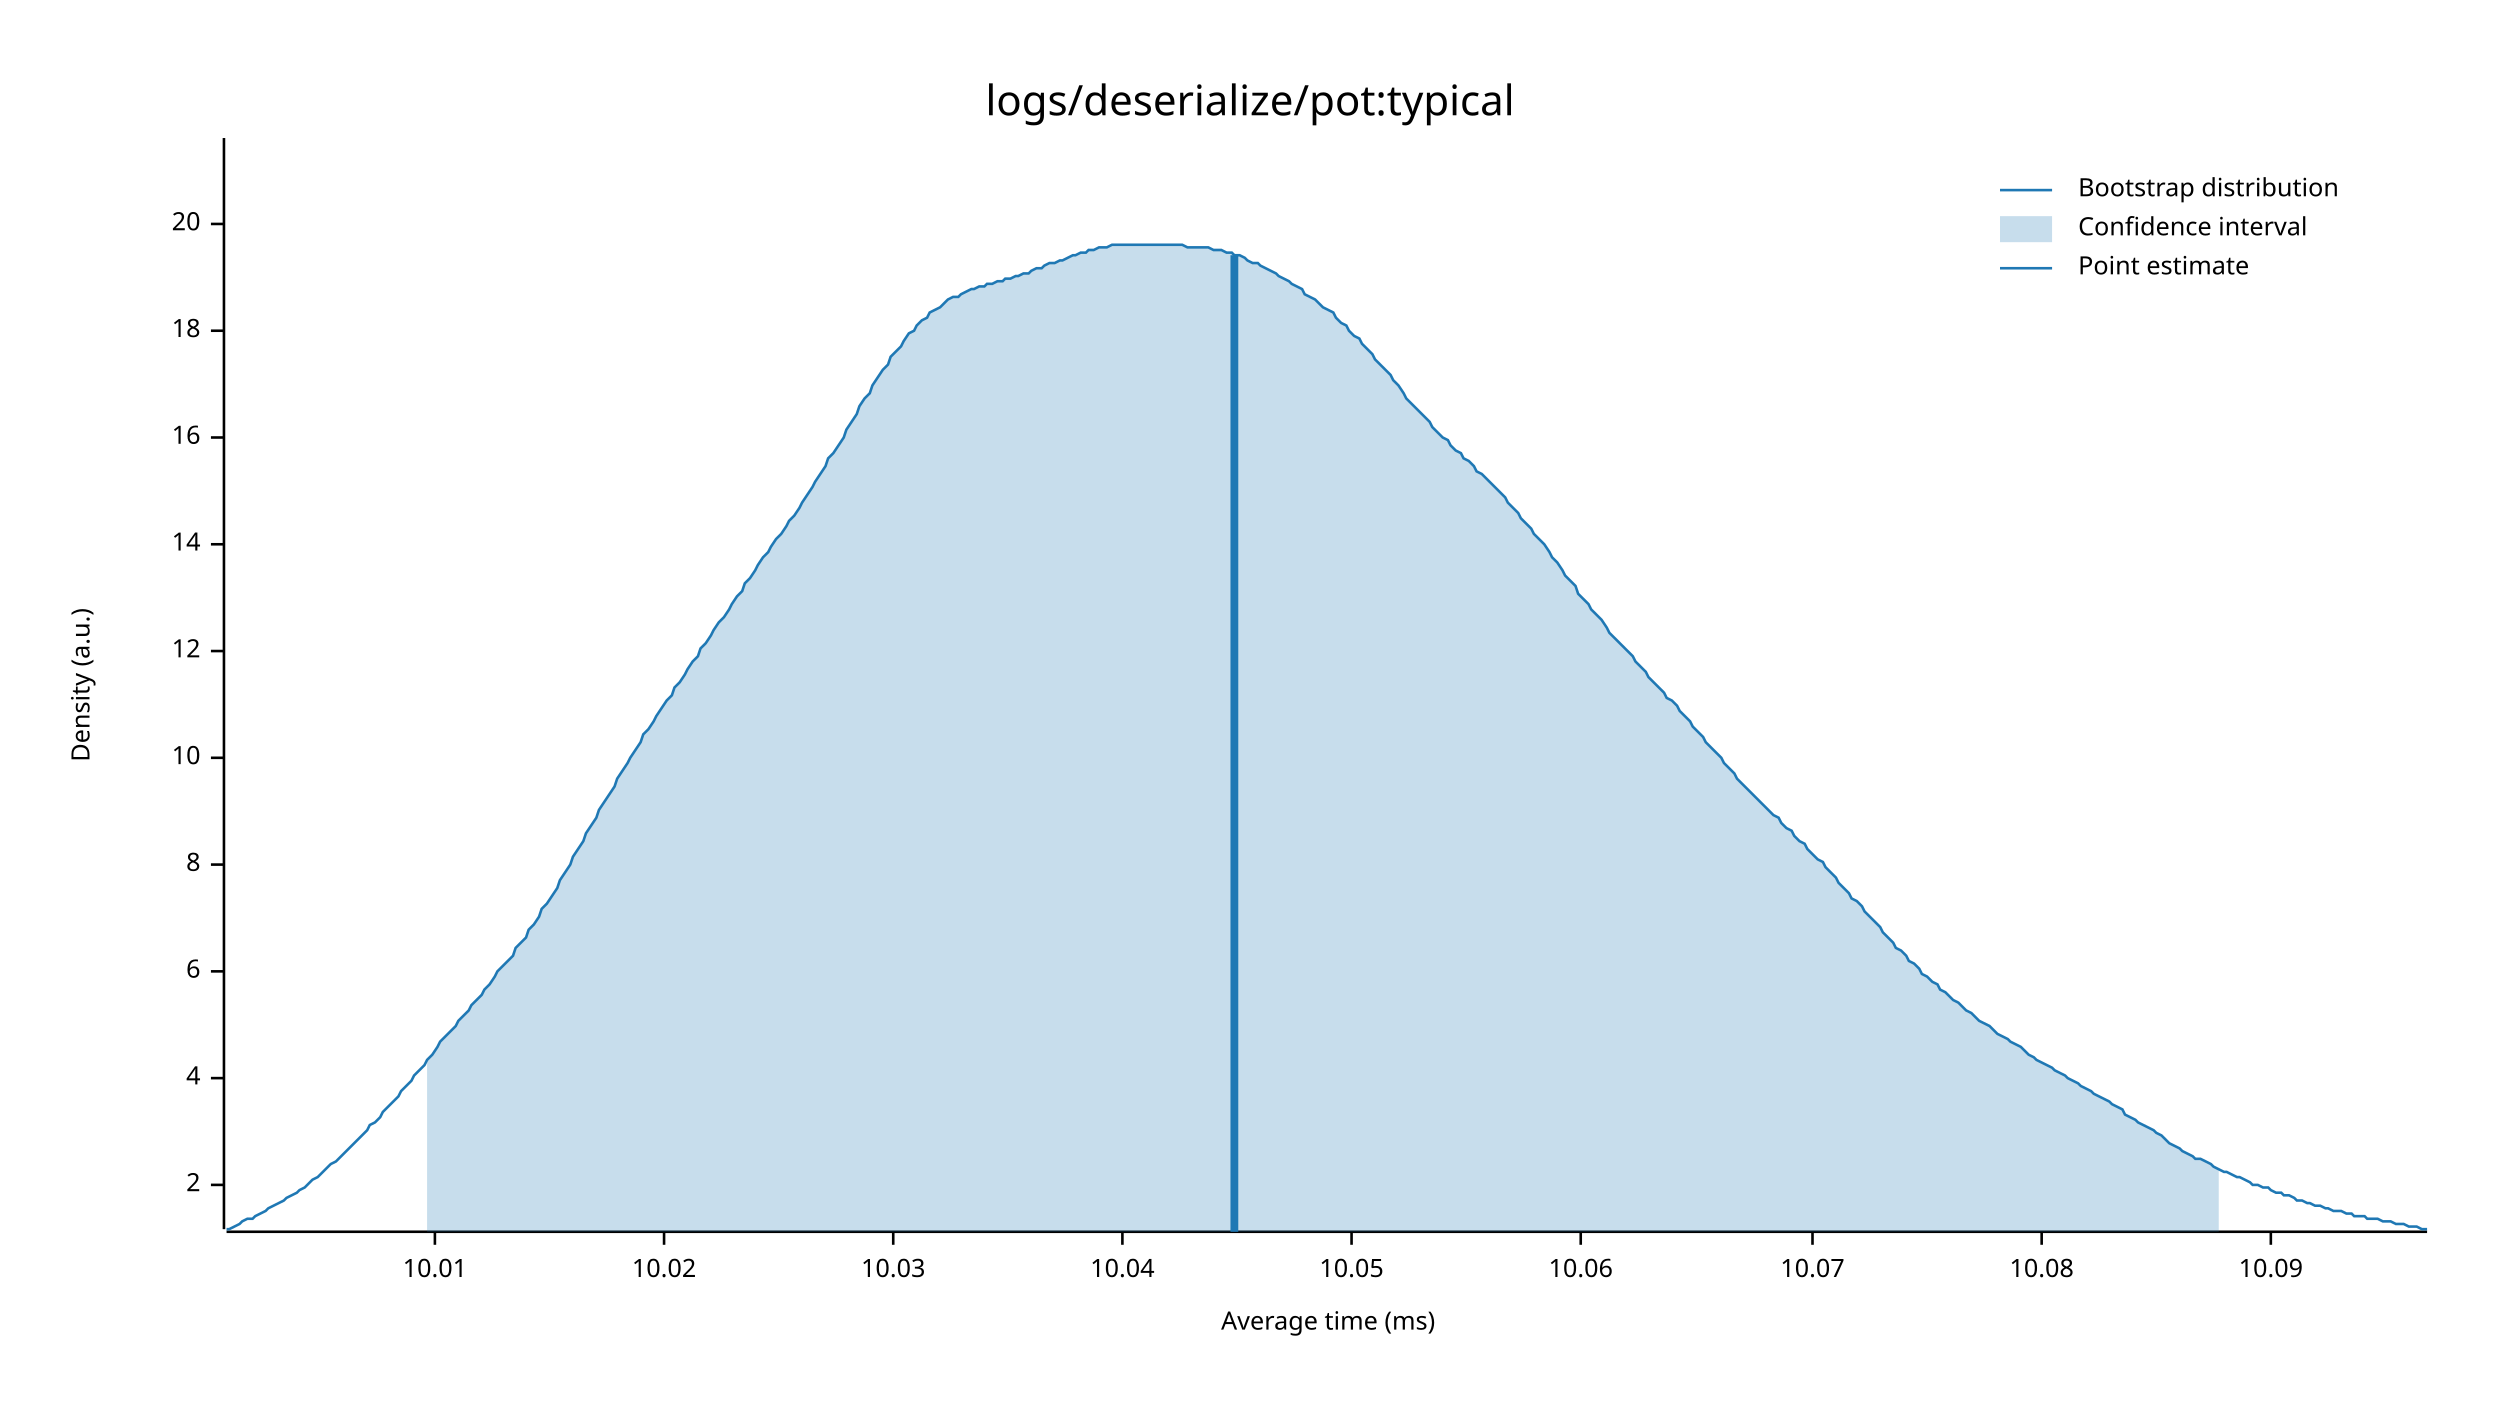
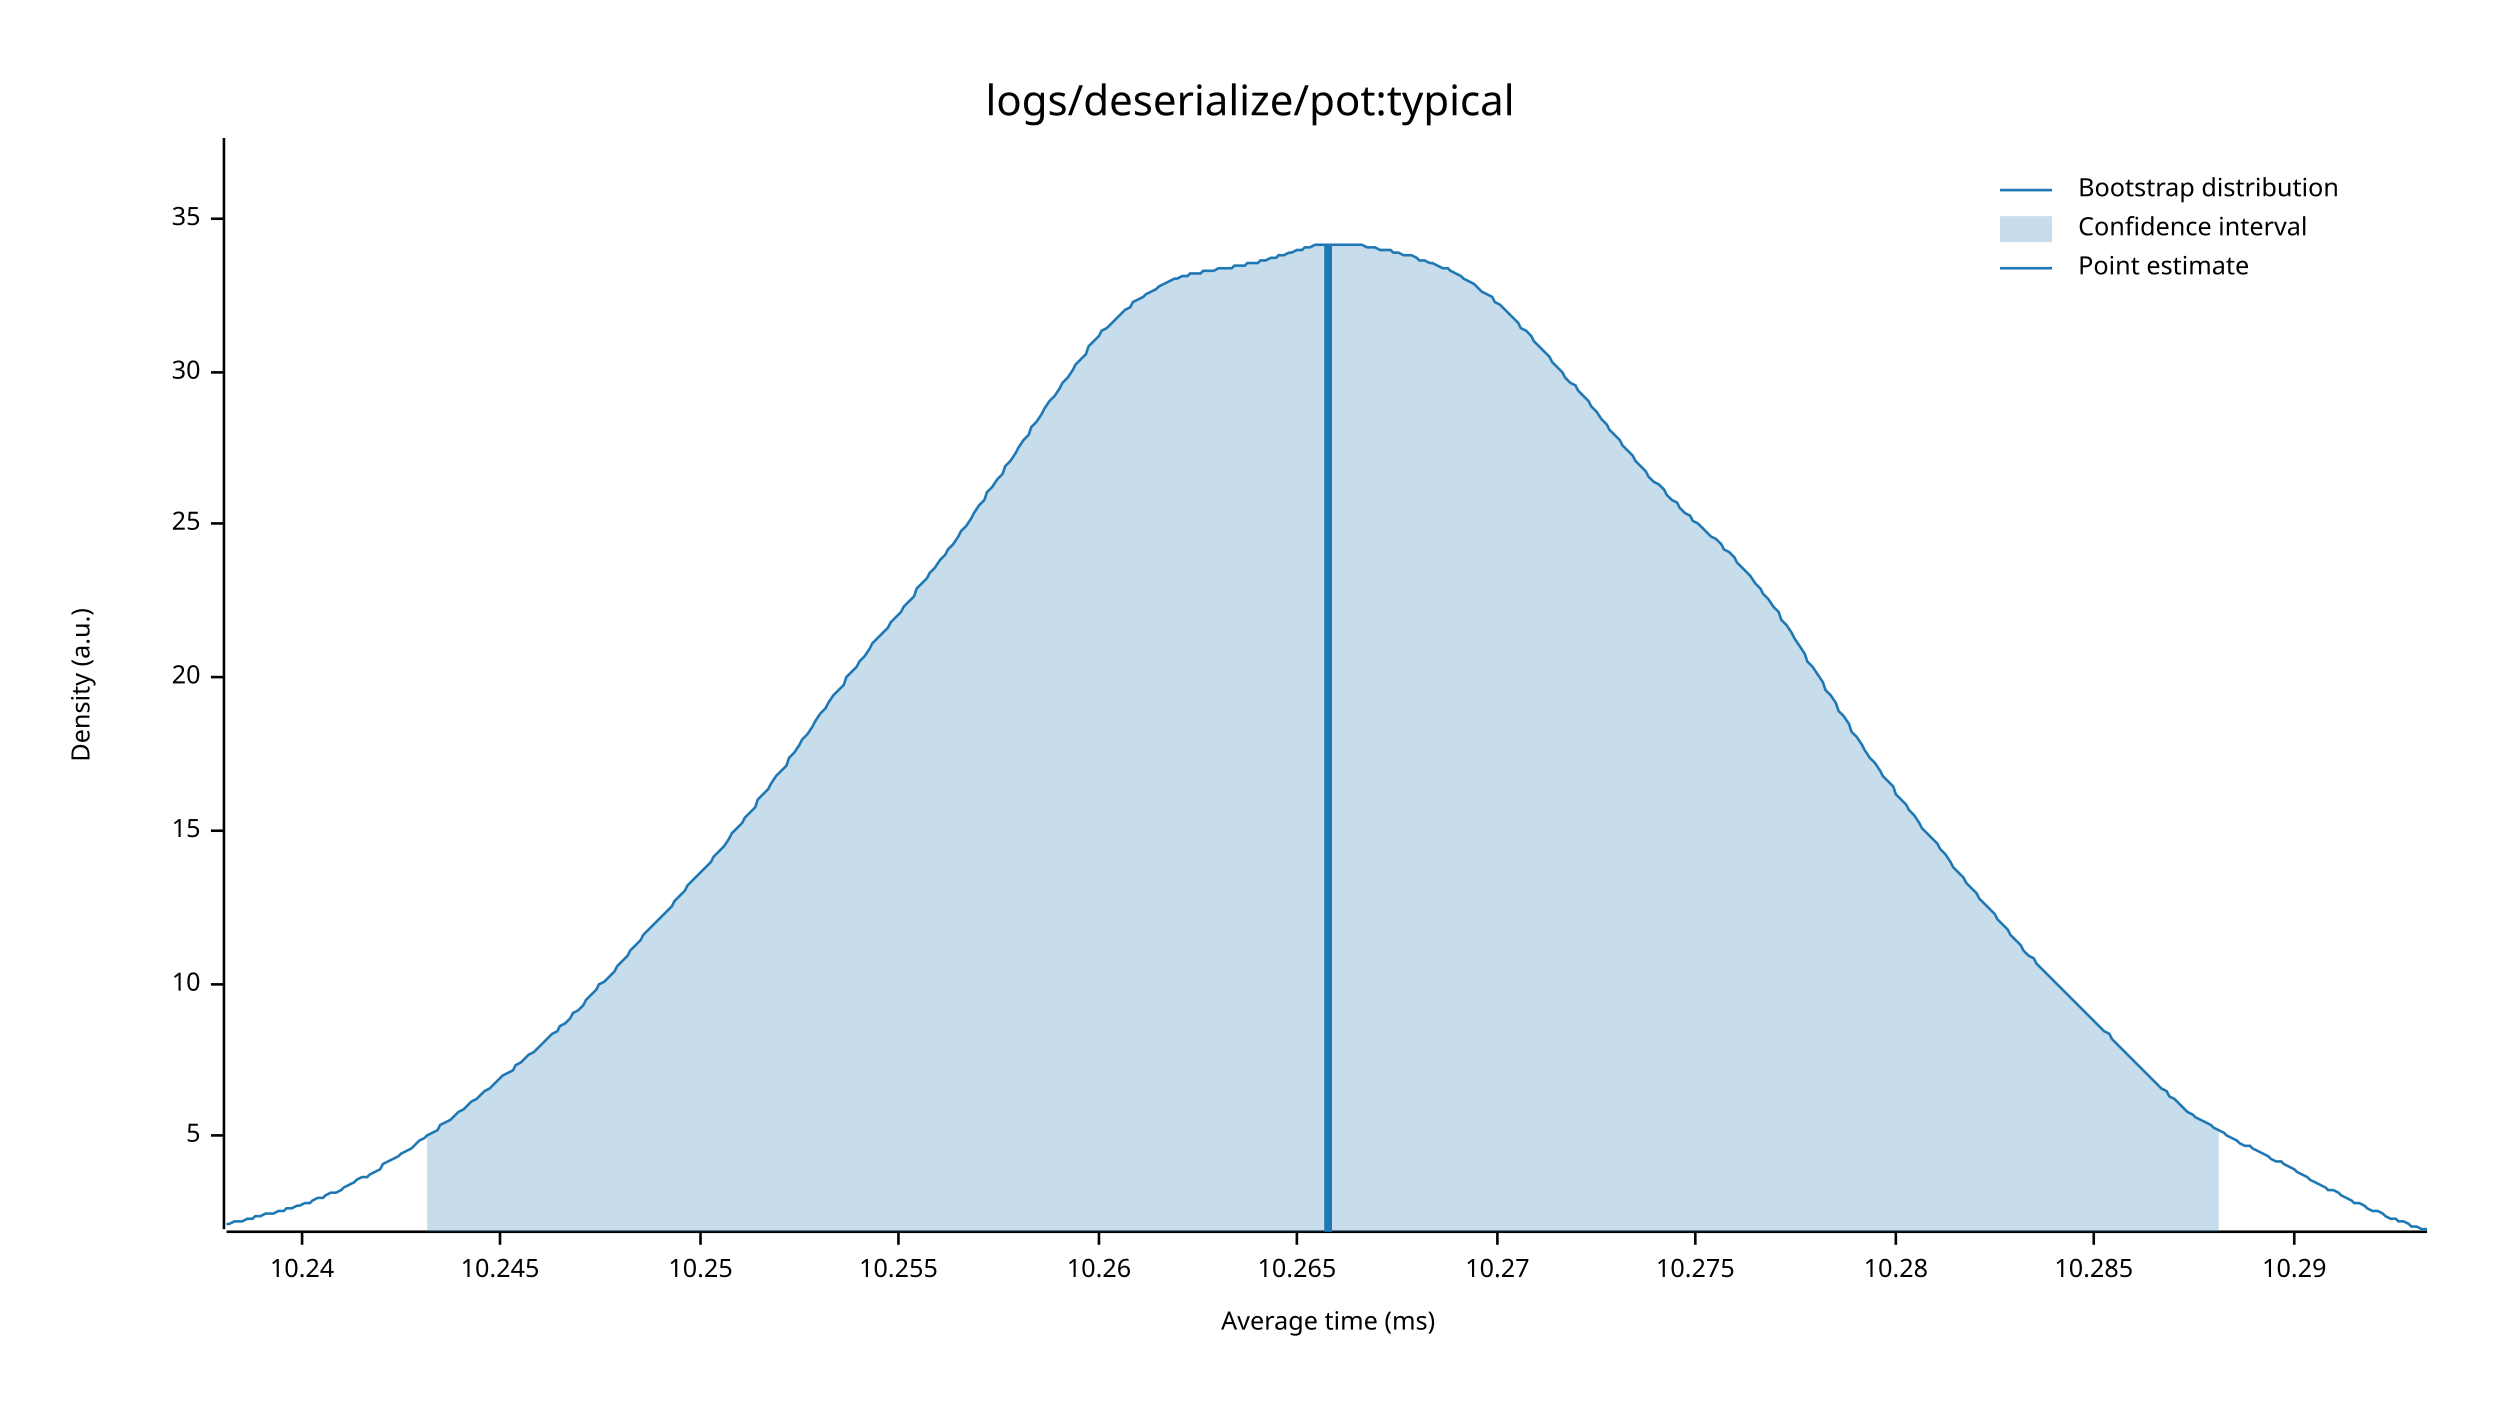
<svg xmlns="http://www.w3.org/2000/svg" style="background-color:#EEE;" width="960" height="540" viewBox="0 0 960 540">
  <text x="480" y="32" dy="0.76em" text-anchor="middle" font-family="sans-serif" font-size="16.129" opacity="1" fill="#000000">
logs/deserialize/pot:typical
</text>
  <text x="27" y="263" dy="0.76em" text-anchor="middle" font-family="sans-serif" font-size="9.677" opacity="1" fill="#000000" transform="rotate(270, 27, 263)">
Density (a.u.)
</text>
  <text x="510" y="513" dy="-0.5ex" text-anchor="middle" font-family="sans-serif" font-size="9.677" opacity="1" fill="#000000">
Average time (ms)
</text>
  <polyline fill="none" opacity="1" stroke="#000000" stroke-width="1" points="86,53 86,472 " />
-   <text x="77" y="455" dy="0.5ex" text-anchor="end" font-family="sans-serif" font-size="9.677" opacity="1" fill="#000000">
- 2
+   <text x="77" y="436" dy="0.5ex" text-anchor="end" font-family="sans-serif" font-size="9.677" opacity="1" fill="#000000">
+ 5
</text>
-   <polyline fill="none" opacity="1" stroke="#000000" stroke-width="1" points="81,455 86,455 " />
-   <text x="77" y="414" dy="0.5ex" text-anchor="end" font-family="sans-serif" font-size="9.677" opacity="1" fill="#000000">
- 4
- </text>
-   <polyline fill="none" opacity="1" stroke="#000000" stroke-width="1" points="81,414 86,414 " />
-   <text x="77" y="373" dy="0.5ex" text-anchor="end" font-family="sans-serif" font-size="9.677" opacity="1" fill="#000000">
- 6
- </text>
-   <polyline fill="none" opacity="1" stroke="#000000" stroke-width="1" points="81,373 86,373 " />
-   <text x="77" y="332" dy="0.5ex" text-anchor="end" font-family="sans-serif" font-size="9.677" opacity="1" fill="#000000">
- 8
- </text>
-   <polyline fill="none" opacity="1" stroke="#000000" stroke-width="1" points="81,332 86,332 " />
-   <text x="77" y="291" dy="0.5ex" text-anchor="end" font-family="sans-serif" font-size="9.677" opacity="1" fill="#000000">
+   <polyline fill="none" opacity="1" stroke="#000000" stroke-width="1" points="81,436 86,436 " />
+   <text x="77" y="378" dy="0.5ex" text-anchor="end" font-family="sans-serif" font-size="9.677" opacity="1" fill="#000000">
10
</text>
-   <polyline fill="none" opacity="1" stroke="#000000" stroke-width="1" points="81,291 86,291 " />
-   <text x="77" y="250" dy="0.5ex" text-anchor="end" font-family="sans-serif" font-size="9.677" opacity="1" fill="#000000">
- 12
+   <polyline fill="none" opacity="1" stroke="#000000" stroke-width="1" points="81,378 86,378 " />
+   <text x="77" y="319" dy="0.5ex" text-anchor="end" font-family="sans-serif" font-size="9.677" opacity="1" fill="#000000">
+ 15
</text>
-   <polyline fill="none" opacity="1" stroke="#000000" stroke-width="1" points="81,250 86,250 " />
-   <text x="77" y="209" dy="0.5ex" text-anchor="end" font-family="sans-serif" font-size="9.677" opacity="1" fill="#000000">
- 14
- </text>
-   <polyline fill="none" opacity="1" stroke="#000000" stroke-width="1" points="81,209 86,209 " />
-   <text x="77" y="168" dy="0.5ex" text-anchor="end" font-family="sans-serif" font-size="9.677" opacity="1" fill="#000000">
- 16
- </text>
-   <polyline fill="none" opacity="1" stroke="#000000" stroke-width="1" points="81,168 86,168 " />
-   <text x="77" y="127" dy="0.5ex" text-anchor="end" font-family="sans-serif" font-size="9.677" opacity="1" fill="#000000">
- 18
- </text>
-   <polyline fill="none" opacity="1" stroke="#000000" stroke-width="1" points="81,127 86,127 " />
-   <text x="77" y="86" dy="0.5ex" text-anchor="end" font-family="sans-serif" font-size="9.677" opacity="1" fill="#000000">
+   <polyline fill="none" opacity="1" stroke="#000000" stroke-width="1" points="81,319 86,319 " />
+   <text x="77" y="260" dy="0.5ex" text-anchor="end" font-family="sans-serif" font-size="9.677" opacity="1" fill="#000000">
20
</text>
-   <polyline fill="none" opacity="1" stroke="#000000" stroke-width="1" points="81,86 86,86 " />
+   <polyline fill="none" opacity="1" stroke="#000000" stroke-width="1" points="81,260 86,260 " />
+   <text x="77" y="201" dy="0.5ex" text-anchor="end" font-family="sans-serif" font-size="9.677" opacity="1" fill="#000000">
+ 25
+ </text>
+   <polyline fill="none" opacity="1" stroke="#000000" stroke-width="1" points="81,201 86,201 " />
+   <text x="77" y="143" dy="0.5ex" text-anchor="end" font-family="sans-serif" font-size="9.677" opacity="1" fill="#000000">
+ 30
+ </text>
+   <polyline fill="none" opacity="1" stroke="#000000" stroke-width="1" points="81,143 86,143 " />
+   <text x="77" y="84" dy="0.5ex" text-anchor="end" font-family="sans-serif" font-size="9.677" opacity="1" fill="#000000">
+ 35
+ </text>
+   <polyline fill="none" opacity="1" stroke="#000000" stroke-width="1" points="81,84 86,84 " />
  <polyline fill="none" opacity="1" stroke="#000000" stroke-width="1" points="87,473 932,473 " />
-   <text x="167" y="483" dy="0.76em" text-anchor="middle" font-family="sans-serif" font-size="9.677" opacity="1" fill="#000000">
- 10.01
+   <text x="116" y="483" dy="0.76em" text-anchor="middle" font-family="sans-serif" font-size="9.677" opacity="1" fill="#000000">
+ 10.24
</text>
-   <polyline fill="none" opacity="1" stroke="#000000" stroke-width="1" points="167,473 167,478 " />
-   <text x="255" y="483" dy="0.76em" text-anchor="middle" font-family="sans-serif" font-size="9.677" opacity="1" fill="#000000">
- 10.02
+   <polyline fill="none" opacity="1" stroke="#000000" stroke-width="1" points="116,473 116,478 " />
+   <text x="192" y="483" dy="0.76em" text-anchor="middle" font-family="sans-serif" font-size="9.677" opacity="1" fill="#000000">
+ 10.245
</text>
-   <polyline fill="none" opacity="1" stroke="#000000" stroke-width="1" points="255,473 255,478 " />
-   <text x="343" y="483" dy="0.76em" text-anchor="middle" font-family="sans-serif" font-size="9.677" opacity="1" fill="#000000">
- 10.03
+   <polyline fill="none" opacity="1" stroke="#000000" stroke-width="1" points="192,473 192,478 " />
+   <text x="269" y="483" dy="0.76em" text-anchor="middle" font-family="sans-serif" font-size="9.677" opacity="1" fill="#000000">
+ 10.25
</text>
-   <polyline fill="none" opacity="1" stroke="#000000" stroke-width="1" points="343,473 343,478 " />
-   <text x="431" y="483" dy="0.76em" text-anchor="middle" font-family="sans-serif" font-size="9.677" opacity="1" fill="#000000">
- 10.04
+   <polyline fill="none" opacity="1" stroke="#000000" stroke-width="1" points="269,473 269,478 " />
+   <text x="345" y="483" dy="0.76em" text-anchor="middle" font-family="sans-serif" font-size="9.677" opacity="1" fill="#000000">
+ 10.255
</text>
-   <polyline fill="none" opacity="1" stroke="#000000" stroke-width="1" points="431,473 431,478 " />
-   <text x="519" y="483" dy="0.76em" text-anchor="middle" font-family="sans-serif" font-size="9.677" opacity="1" fill="#000000">
- 10.05
+   <polyline fill="none" opacity="1" stroke="#000000" stroke-width="1" points="345,473 345,478 " />
+   <text x="422" y="483" dy="0.76em" text-anchor="middle" font-family="sans-serif" font-size="9.677" opacity="1" fill="#000000">
+ 10.26
</text>
-   <polyline fill="none" opacity="1" stroke="#000000" stroke-width="1" points="519,473 519,478 " />
-   <text x="607" y="483" dy="0.76em" text-anchor="middle" font-family="sans-serif" font-size="9.677" opacity="1" fill="#000000">
- 10.06
+   <polyline fill="none" opacity="1" stroke="#000000" stroke-width="1" points="422,473 422,478 " />
+   <text x="498" y="483" dy="0.76em" text-anchor="middle" font-family="sans-serif" font-size="9.677" opacity="1" fill="#000000">
+ 10.265
</text>
-   <polyline fill="none" opacity="1" stroke="#000000" stroke-width="1" points="607,473 607,478 " />
-   <text x="696" y="483" dy="0.76em" text-anchor="middle" font-family="sans-serif" font-size="9.677" opacity="1" fill="#000000">
- 10.07
+   <polyline fill="none" opacity="1" stroke="#000000" stroke-width="1" points="498,473 498,478 " />
+   <text x="575" y="483" dy="0.76em" text-anchor="middle" font-family="sans-serif" font-size="9.677" opacity="1" fill="#000000">
+ 10.27
</text>
-   <polyline fill="none" opacity="1" stroke="#000000" stroke-width="1" points="696,473 696,478 " />
-   <text x="784" y="483" dy="0.76em" text-anchor="middle" font-family="sans-serif" font-size="9.677" opacity="1" fill="#000000">
- 10.08
+   <polyline fill="none" opacity="1" stroke="#000000" stroke-width="1" points="575,473 575,478 " />
+   <text x="651" y="483" dy="0.76em" text-anchor="middle" font-family="sans-serif" font-size="9.677" opacity="1" fill="#000000">
+ 10.275
</text>
-   <polyline fill="none" opacity="1" stroke="#000000" stroke-width="1" points="784,473 784,478 " />
-   <text x="872" y="483" dy="0.76em" text-anchor="middle" font-family="sans-serif" font-size="9.677" opacity="1" fill="#000000">
- 10.09
+   <polyline fill="none" opacity="1" stroke="#000000" stroke-width="1" points="651,473 651,478 " />
+   <text x="728" y="483" dy="0.76em" text-anchor="middle" font-family="sans-serif" font-size="9.677" opacity="1" fill="#000000">
+ 10.28
</text>
-   <polyline fill="none" opacity="1" stroke="#000000" stroke-width="1" points="872,473 872,478 " />
-   <polyline fill="none" opacity="1" stroke="#1F78B4" stroke-width="1" points="87,472 88,472 90,471 92,470 93,469 95,468 97,468 98,467 100,466 102,465 103,464 105,463 107,462 109,461 110,460 112,459 114,458 115,457 117,456 119,454 120,453 122,452 124,450 125,449 127,447 129,446 131,444 132,443 134,441 136,439 137,438 139,436 141,434 142,432 144,431 146,429 147,427 149,425 151,423 153,421 154,419 156,417 158,415 159,413 161,411 163,409 164,407 166,405 168,402 169,400 171,398 173,396 175,394 176,392 178,390 180,388 181,386 183,384 185,382 186,380 188,378 190,375 191,373 193,371 195,369 197,367 198,364 200,362 202,360 203,357 205,355 207,352 208,349 210,347 212,344 214,341 215,338 217,335 219,332 220,329 222,326 224,323 225,320 227,317 229,314 230,311 232,308 234,305 236,302 237,299 239,296 241,293 242,291 244,288 246,285 247,282 249,280 251,277 252,275 254,272 256,269 258,267 259,264 261,262 263,259 264,257 266,254 268,252 269,249 271,247 273,244 274,242 276,239 278,237 280,234 281,232 283,229 285,227 286,224 288,222 290,219 291,217 293,214 295,212 296,210 298,207 300,205 302,202 303,200 305,198 307,195 308,193 310,190 312,187 313,185 315,182 317,179 318,176 320,174 322,171 324,168 325,165 327,162 329,159 330,156 332,153 334,151 335,148 337,145 339,142 341,140 342,137 344,135 346,133 347,131 349,128 351,127 352,125 354,123 356,122 357,120 359,119 361,118 363,116 364,115 366,114 368,114 369,113 371,112 373,111 374,111 376,110 378,110 379,109 381,109 383,108 385,108 386,107 388,107 390,106 391,106 393,105 395,105 396,104 398,103 400,103 401,102 403,101 405,101 407,100 408,100 410,99 412,98 413,98 415,97 417,97 418,96 420,96 422,95 423,95 425,95 427,94 429,94 430,94 432,94 434,94 435,94 437,94 439,94 440,94 442,94 444,94 445,94 447,94 449,94 451,94 452,94 454,94 456,95 457,95 459,95 461,95 462,95 464,95 466,96 468,96 469,96 471,97 473,97 474,98 476,98 478,99 479,100 481,101 483,101 484,102 486,103 488,104 490,105 491,106 493,107 495,108 496,109 498,110 500,111 501,113 503,114 505,115 506,116 508,118 510,119 512,120 513,122 515,124 517,125 518,127 520,129 522,130 523,132 525,134 527,136 528,138 530,140 532,142 534,144 535,146 537,148 539,151 540,153 542,155 544,157 545,158 547,160 549,162 550,164 552,166 554,168 556,169 557,171 559,173 561,174 562,176 564,177 566,179 567,181 569,182 571,184 573,186 574,187 576,189 578,191 579,193 581,195 583,197 584,199 586,201 588,203 589,205 591,207 593,209 595,212 596,214 598,216 600,219 601,221 603,223 605,225 606,228 608,230 610,232 611,234 613,236 615,238 617,241 618,243 620,245 622,247 623,248 625,250 627,252 628,254 630,256 632,258 633,260 635,262 637,264 639,266 640,268 642,269 644,271 645,273 647,275 649,277 650,279 652,281 654,283 655,285 657,287 659,289 661,291 662,293 664,295 666,297 667,299 669,301 671,303 672,304 674,306 676,308 677,309 679,311 681,313 683,314 684,316 686,318 688,319 689,321 691,323 693,324 694,326 696,328 698,330 700,331 701,333 703,335 705,337 706,339 708,341 710,343 711,345 713,346 715,348 716,350 718,352 720,354 722,356 723,358 725,360 727,362 728,364 730,365 732,367 733,369 735,370 737,372 738,374 740,375 742,377 744,378 745,380 747,381 749,383 750,384 752,385 754,387 755,388 757,389 759,391 760,392 762,393 764,394 766,396 767,397 769,398 771,399 772,400 774,401 776,402 777,403 779,405 781,406 782,407 784,408 786,409 788,410 789,411 791,412 793,413 794,414 796,415 798,416 799,417 801,418 803,419 804,420 806,421 808,422 810,423 811,424 813,425 815,426 816,428 818,429 820,430 821,431 823,432 825,433 827,434 828,435 830,436 832,438 833,439 835,440 837,441 838,442 840,443 842,444 843,445 845,445 847,446 849,447 850,448 852,449 854,450 855,450 857,451 859,452 860,452 862,453 864,454 865,455 867,455 869,456 871,456 872,457 874,458 876,458 877,459 879,459 881,460 882,461 884,461 886,462 887,462 889,463 891,463 893,464 894,464 896,465 898,465 899,465 901,466 903,466 904,467 906,467 908,467 909,468 911,468 913,468 915,469 916,469 918,469 920,470 921,470 923,470 925,471 926,471 928,471 930,472 932,472 " />
-   <polygon opacity="0.25" fill="#1F78B4" points="164,407 166,405 168,402 169,400 171,398 173,396 175,394 176,392 178,390 180,388 181,386 183,384 185,382 186,380 188,378 190,375 191,373 193,371 195,369 197,367 198,364 200,362 202,360 203,357 205,355 207,352 208,349 210,347 212,344 214,341 215,338 217,335 219,332 220,329 222,326 224,323 225,320 227,317 229,314 230,311 232,308 234,305 236,302 237,299 239,296 241,293 242,291 244,288 246,285 247,282 249,280 251,277 252,275 254,272 256,269 258,267 259,264 261,262 263,259 264,257 266,254 268,252 269,249 271,247 273,244 274,242 276,239 278,237 280,234 281,232 283,229 285,227 286,224 288,222 290,219 291,217 293,214 295,212 296,210 298,207 300,205 302,202 303,200 305,198 307,195 308,193 310,190 312,187 313,185 315,182 317,179 318,176 320,174 322,171 324,168 325,165 327,162 329,159 330,156 332,153 334,151 335,148 337,145 339,142 341,140 342,137 344,135 346,133 347,131 349,128 351,127 352,125 354,123 356,122 357,120 359,119 361,118 363,116 364,115 366,114 368,114 369,113 371,112 373,111 374,111 376,110 378,110 379,109 381,109 383,108 385,108 386,107 388,107 390,106 391,106 393,105 395,105 396,104 398,103 400,103 401,102 403,101 405,101 407,100 408,100 410,99 412,98 413,98 415,97 417,97 418,96 420,96 422,95 423,95 425,95 427,94 429,94 430,94 432,94 434,94 435,94 437,94 439,94 440,94 442,94 444,94 445,94 447,94 449,94 451,94 452,94 454,94 456,95 457,95 459,95 461,95 462,95 464,95 466,96 468,96 469,96 471,97 473,97 474,98 476,98 478,99 479,100 481,101 483,101 484,102 486,103 488,104 490,105 491,106 493,107 495,108 496,109 498,110 500,111 501,113 503,114 505,115 506,116 508,118 510,119 512,120 513,122 515,124 517,125 518,127 520,129 522,130 523,132 525,134 527,136 528,138 530,140 532,142 534,144 535,146 537,148 539,151 540,153 542,155 544,157 545,158 547,160 549,162 550,164 552,166 554,168 556,169 557,171 559,173 561,174 562,176 564,177 566,179 567,181 569,182 571,184 573,186 574,187 576,189 578,191 579,193 581,195 583,197 584,199 586,201 588,203 589,205 591,207 593,209 595,212 596,214 598,216 600,219 601,221 603,223 605,225 606,228 608,230 610,232 611,234 613,236 615,238 617,241 618,243 620,245 622,247 623,248 625,250 627,252 628,254 630,256 632,258 633,260 635,262 637,264 639,266 640,268 642,269 644,271 645,273 647,275 649,277 650,279 652,281 654,283 655,285 657,287 659,289 661,291 662,293 664,295 666,297 667,299 669,301 671,303 672,304 674,306 676,308 677,309 679,311 681,313 683,314 684,316 686,318 688,319 689,321 691,323 693,324 694,326 696,328 698,330 700,331 701,333 703,335 705,337 706,339 708,341 710,343 711,345 713,346 715,348 716,350 718,352 720,354 722,356 723,358 725,360 727,362 728,364 730,365 732,367 733,369 735,370 737,372 738,374 740,375 742,377 744,378 745,380 747,381 749,383 750,384 752,385 754,387 755,388 757,389 759,391 760,392 762,393 764,394 766,396 767,397 769,398 771,399 772,400 774,401 776,402 777,403 779,405 781,406 782,407 784,408 786,409 788,410 789,411 791,412 793,413 794,414 796,415 798,416 799,417 801,418 803,419 804,420 806,421 808,422 810,423 811,424 813,425 815,426 816,428 818,429 820,430 821,431 823,432 825,433 827,434 828,435 830,436 832,438 833,439 835,440 837,441 838,442 840,443 842,444 843,445 845,445 847,446 849,447 850,448 852,449 852,473 164,473 " />
-   <polyline fill="none" opacity="1" stroke="#1F78B4" stroke-width="3" points="474,473 474,98 " />
+   <polyline fill="none" opacity="1" stroke="#000000" stroke-width="1" points="728,473 728,478 " />
+   <text x="804" y="483" dy="0.76em" text-anchor="middle" font-family="sans-serif" font-size="9.677" opacity="1" fill="#000000">
+ 10.285
+ </text>
+   <polyline fill="none" opacity="1" stroke="#000000" stroke-width="1" points="804,473 804,478 " />
+   <text x="881" y="483" dy="0.76em" text-anchor="middle" font-family="sans-serif" font-size="9.677" opacity="1" fill="#000000">
+ 10.29
+ </text>
+   <polyline fill="none" opacity="1" stroke="#000000" stroke-width="1" points="881,473 881,478 " />
+   <polyline fill="none" opacity="1" stroke="#1F78B4" stroke-width="1" points="87,470 88,470 90,469 92,469 93,469 95,468 97,468 98,467 100,467 102,466 103,466 105,466 107,465 109,465 110,464 112,464 114,463 115,463 117,462 119,462 120,461 122,460 124,460 125,459 127,458 129,458 131,457 132,456 134,455 136,454 137,453 139,452 141,452 142,451 144,450 146,449 147,447 149,446 151,445 153,444 154,443 156,442 158,441 159,440 161,438 163,437 164,436 166,435 168,434 169,432 171,431 173,430 175,428 176,427 178,426 180,424 181,423 183,422 185,420 186,419 188,418 190,416 191,415 193,413 195,412 197,411 198,409 200,408 202,406 203,405 205,404 207,402 208,401 210,399 212,397 214,396 215,394 217,393 219,391 220,389 222,388 224,386 225,384 227,382 229,380 230,378 232,377 234,375 236,373 237,371 239,369 241,367 242,365 244,363 246,361 247,359 249,357 251,355 252,354 254,352 256,350 258,348 259,346 261,344 263,342 264,340 266,338 268,336 269,335 271,333 273,331 274,329 276,327 278,325 280,322 281,320 283,318 285,316 286,314 288,312 290,310 291,307 293,305 295,303 296,301 298,298 300,296 302,294 303,291 305,289 307,286 308,284 310,282 312,279 313,277 315,274 317,272 318,270 320,267 322,265 324,263 325,260 327,258 329,256 330,254 332,252 334,249 335,247 337,245 339,243 341,241 342,239 344,237 346,235 347,233 349,231 351,229 352,226 354,224 356,222 357,220 359,218 361,215 363,213 364,211 366,209 368,206 369,204 371,202 373,199 374,197 376,194 378,192 379,189 381,187 383,184 385,182 386,179 388,177 390,174 391,172 393,169 395,167 396,164 398,162 400,159 401,157 403,154 405,152 407,149 408,147 410,145 412,142 413,140 415,138 417,136 418,133 420,131 422,129 423,127 425,126 427,124 429,122 430,121 432,119 434,118 435,116 437,115 439,114 440,113 442,112 444,111 445,110 447,109 449,108 451,107 452,107 454,106 456,106 457,105 459,105 461,105 462,104 464,104 466,104 468,103 469,103 471,103 473,103 474,102 476,102 478,102 479,101 481,101 483,101 484,100 486,100 488,99 490,99 491,98 493,98 495,97 496,97 498,96 500,96 501,95 503,95 505,94 506,94 508,94 510,94 512,94 513,94 515,94 517,94 518,94 520,94 522,94 523,94 525,95 527,95 528,95 530,96 532,96 534,96 535,97 537,97 539,98 540,98 542,98 544,99 545,100 547,100 549,101 550,101 552,102 554,103 556,103 557,104 559,105 561,106 562,107 564,108 566,109 567,110 569,112 571,113 573,114 574,116 576,117 578,119 579,120 581,122 583,124 584,126 586,127 588,129 589,131 591,133 593,135 595,137 596,139 598,141 600,143 601,145 603,147 605,148 606,150 608,152 610,154 611,156 613,158 615,161 617,163 618,165 620,167 622,169 623,171 625,173 627,175 628,177 630,179 632,181 633,183 635,185 637,186 639,188 640,190 642,192 644,193 645,195 647,197 649,198 650,200 652,201 654,203 655,204 657,206 659,207 661,209 662,211 664,212 666,214 667,216 669,218 671,220 672,221 674,224 676,226 677,228 679,230 681,233 683,235 684,238 686,240 688,243 689,245 691,248 693,251 694,254 696,256 698,259 700,262 701,265 703,267 705,270 706,273 708,275 710,278 711,281 713,283 715,286 716,288 718,291 720,293 722,296 723,298 725,300 727,302 728,305 730,307 732,309 733,311 735,313 737,316 738,318 740,320 742,322 744,324 745,326 747,328 749,331 750,333 752,335 754,337 755,339 757,341 759,343 760,345 762,347 764,349 766,351 767,353 769,355 771,357 772,359 774,361 776,363 777,365 779,367 781,368 782,370 784,372 786,374 788,376 789,377 791,379 793,381 794,382 796,384 798,386 799,387 801,389 803,391 804,392 806,394 808,396 810,397 811,399 813,401 815,403 816,404 818,406 820,408 821,409 823,411 825,413 827,415 828,416 830,418 832,419 833,421 835,422 837,424 838,425 840,427 842,428 843,429 845,430 847,431 849,432 850,433 852,434 854,435 855,436 857,437 859,438 860,439 862,440 864,440 865,441 867,442 869,443 871,444 872,445 874,446 876,446 877,447 879,448 881,449 882,450 884,451 886,452 887,453 889,454 891,455 893,456 894,457 896,457 898,458 899,459 901,460 903,461 904,462 906,462 908,463 909,464 911,465 913,465 915,466 916,467 918,468 920,468 921,469 923,469 925,470 926,471 928,471 930,472 932,472 " />
+   <polygon opacity="0.25" fill="#1F78B4" points="164,436 166,435 168,434 169,432 171,431 173,430 175,428 176,427 178,426 180,424 181,423 183,422 185,420 186,419 188,418 190,416 191,415 193,413 195,412 197,411 198,409 200,408 202,406 203,405 205,404 207,402 208,401 210,399 212,397 214,396 215,394 217,393 219,391 220,389 222,388 224,386 225,384 227,382 229,380 230,378 232,377 234,375 236,373 237,371 239,369 241,367 242,365 244,363 246,361 247,359 249,357 251,355 252,354 254,352 256,350 258,348 259,346 261,344 263,342 264,340 266,338 268,336 269,335 271,333 273,331 274,329 276,327 278,325 280,322 281,320 283,318 285,316 286,314 288,312 290,310 291,307 293,305 295,303 296,301 298,298 300,296 302,294 303,291 305,289 307,286 308,284 310,282 312,279 313,277 315,274 317,272 318,270 320,267 322,265 324,263 325,260 327,258 329,256 330,254 332,252 334,249 335,247 337,245 339,243 341,241 342,239 344,237 346,235 347,233 349,231 351,229 352,226 354,224 356,222 357,220 359,218 361,215 363,213 364,211 366,209 368,206 369,204 371,202 373,199 374,197 376,194 378,192 379,189 381,187 383,184 385,182 386,179 388,177 390,174 391,172 393,169 395,167 396,164 398,162 400,159 401,157 403,154 405,152 407,149 408,147 410,145 412,142 413,140 415,138 417,136 418,133 420,131 422,129 423,127 425,126 427,124 429,122 430,121 432,119 434,118 435,116 437,115 439,114 440,113 442,112 444,111 445,110 447,109 449,108 451,107 452,107 454,106 456,106 457,105 459,105 461,105 462,104 464,104 466,104 468,103 469,103 471,103 473,103 474,102 476,102 478,102 479,101 481,101 483,101 484,100 486,100 488,99 490,99 491,98 493,98 495,97 496,97 498,96 500,96 501,95 503,95 505,94 506,94 508,94 510,94 512,94 513,94 515,94 517,94 518,94 520,94 522,94 523,94 525,95 527,95 528,95 530,96 532,96 534,96 535,97 537,97 539,98 540,98 542,98 544,99 545,100 547,100 549,101 550,101 552,102 554,103 556,103 557,104 559,105 561,106 562,107 564,108 566,109 567,110 569,112 571,113 573,114 574,116 576,117 578,119 579,120 581,122 583,124 584,126 586,127 588,129 589,131 591,133 593,135 595,137 596,139 598,141 600,143 601,145 603,147 605,148 606,150 608,152 610,154 611,156 613,158 615,161 617,163 618,165 620,167 622,169 623,171 625,173 627,175 628,177 630,179 632,181 633,183 635,185 637,186 639,188 640,190 642,192 644,193 645,195 647,197 649,198 650,200 652,201 654,203 655,204 657,206 659,207 661,209 662,211 664,212 666,214 667,216 669,218 671,220 672,221 674,224 676,226 677,228 679,230 681,233 683,235 684,238 686,240 688,243 689,245 691,248 693,251 694,254 696,256 698,259 700,262 701,265 703,267 705,270 706,273 708,275 710,278 711,281 713,283 715,286 716,288 718,291 720,293 722,296 723,298 725,300 727,302 728,305 730,307 732,309 733,311 735,313 737,316 738,318 740,320 742,322 744,324 745,326 747,328 749,331 750,333 752,335 754,337 755,339 757,341 759,343 760,345 762,347 764,349 766,351 767,353 769,355 771,357 772,359 774,361 776,363 777,365 779,367 781,368 782,370 784,372 786,374 788,376 789,377 791,379 793,381 794,382 796,384 798,386 799,387 801,389 803,391 804,392 806,394 808,396 810,397 811,399 813,401 815,403 816,404 818,406 820,408 821,409 823,411 825,413 827,415 828,416 830,418 832,419 833,421 835,422 837,424 838,425 840,427 842,428 843,429 845,430 847,431 849,432 850,433 852,434 852,473 164,473 " />
+   <polyline fill="none" opacity="1" stroke="#1F78B4" stroke-width="3" points="510,473 510,94 " />
  <text x="798" y="68" dy="0.76em" text-anchor="start" font-family="sans-serif" font-size="9.677" opacity="1" fill="#000000">
Bootstrap distribution
</text>
  <text x="798" y="83" dy="0.76em" text-anchor="start" font-family="sans-serif" font-size="9.677" opacity="1" fill="#000000">
Confidence interval
</text>
  <text x="798" y="98" dy="0.76em" text-anchor="start" font-family="sans-serif" font-size="9.677" opacity="1" fill="#000000">
Point estimate
</text>
  <polyline fill="none" opacity="1" stroke="#1F78B4" stroke-width="1" points="768,73 788,73 " />
  <rect x="768" y="83" width="20" height="10" opacity="0.25" fill="#1F78B4" stroke="none" />
  <polyline fill="none" opacity="1" stroke="#1F78B4" stroke-width="1" points="768,103 788,103 " />
</svg>
